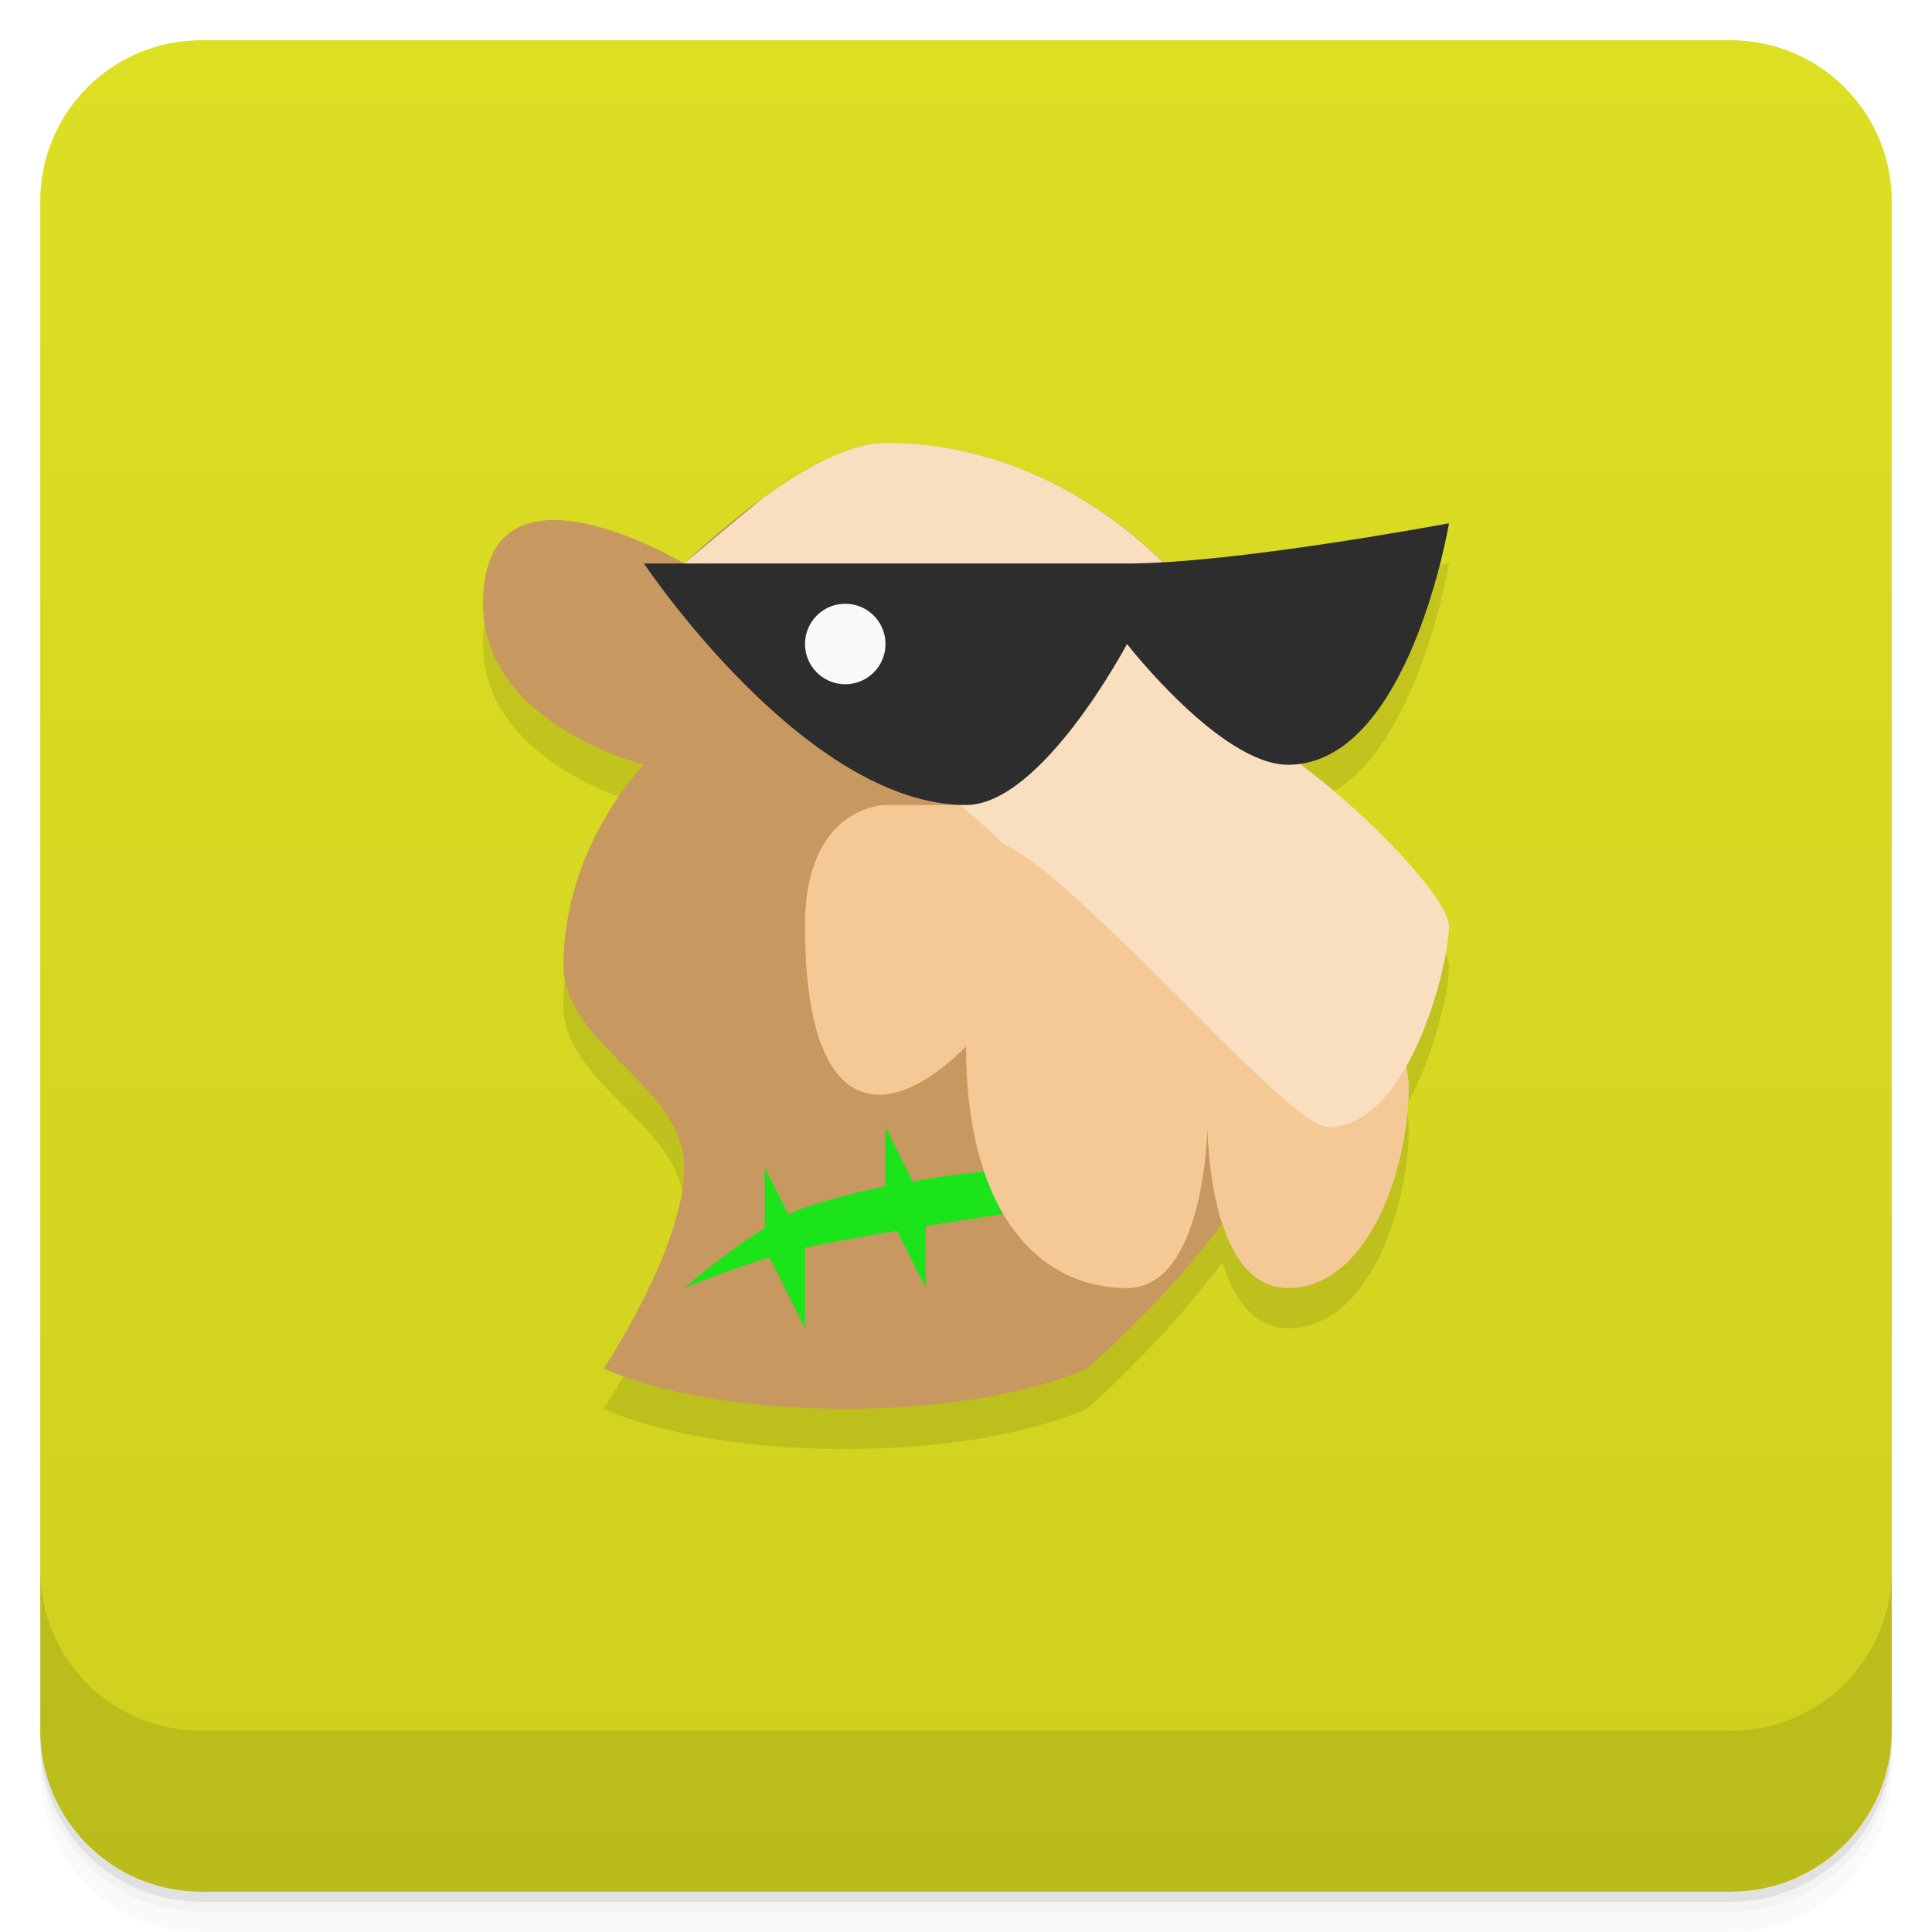
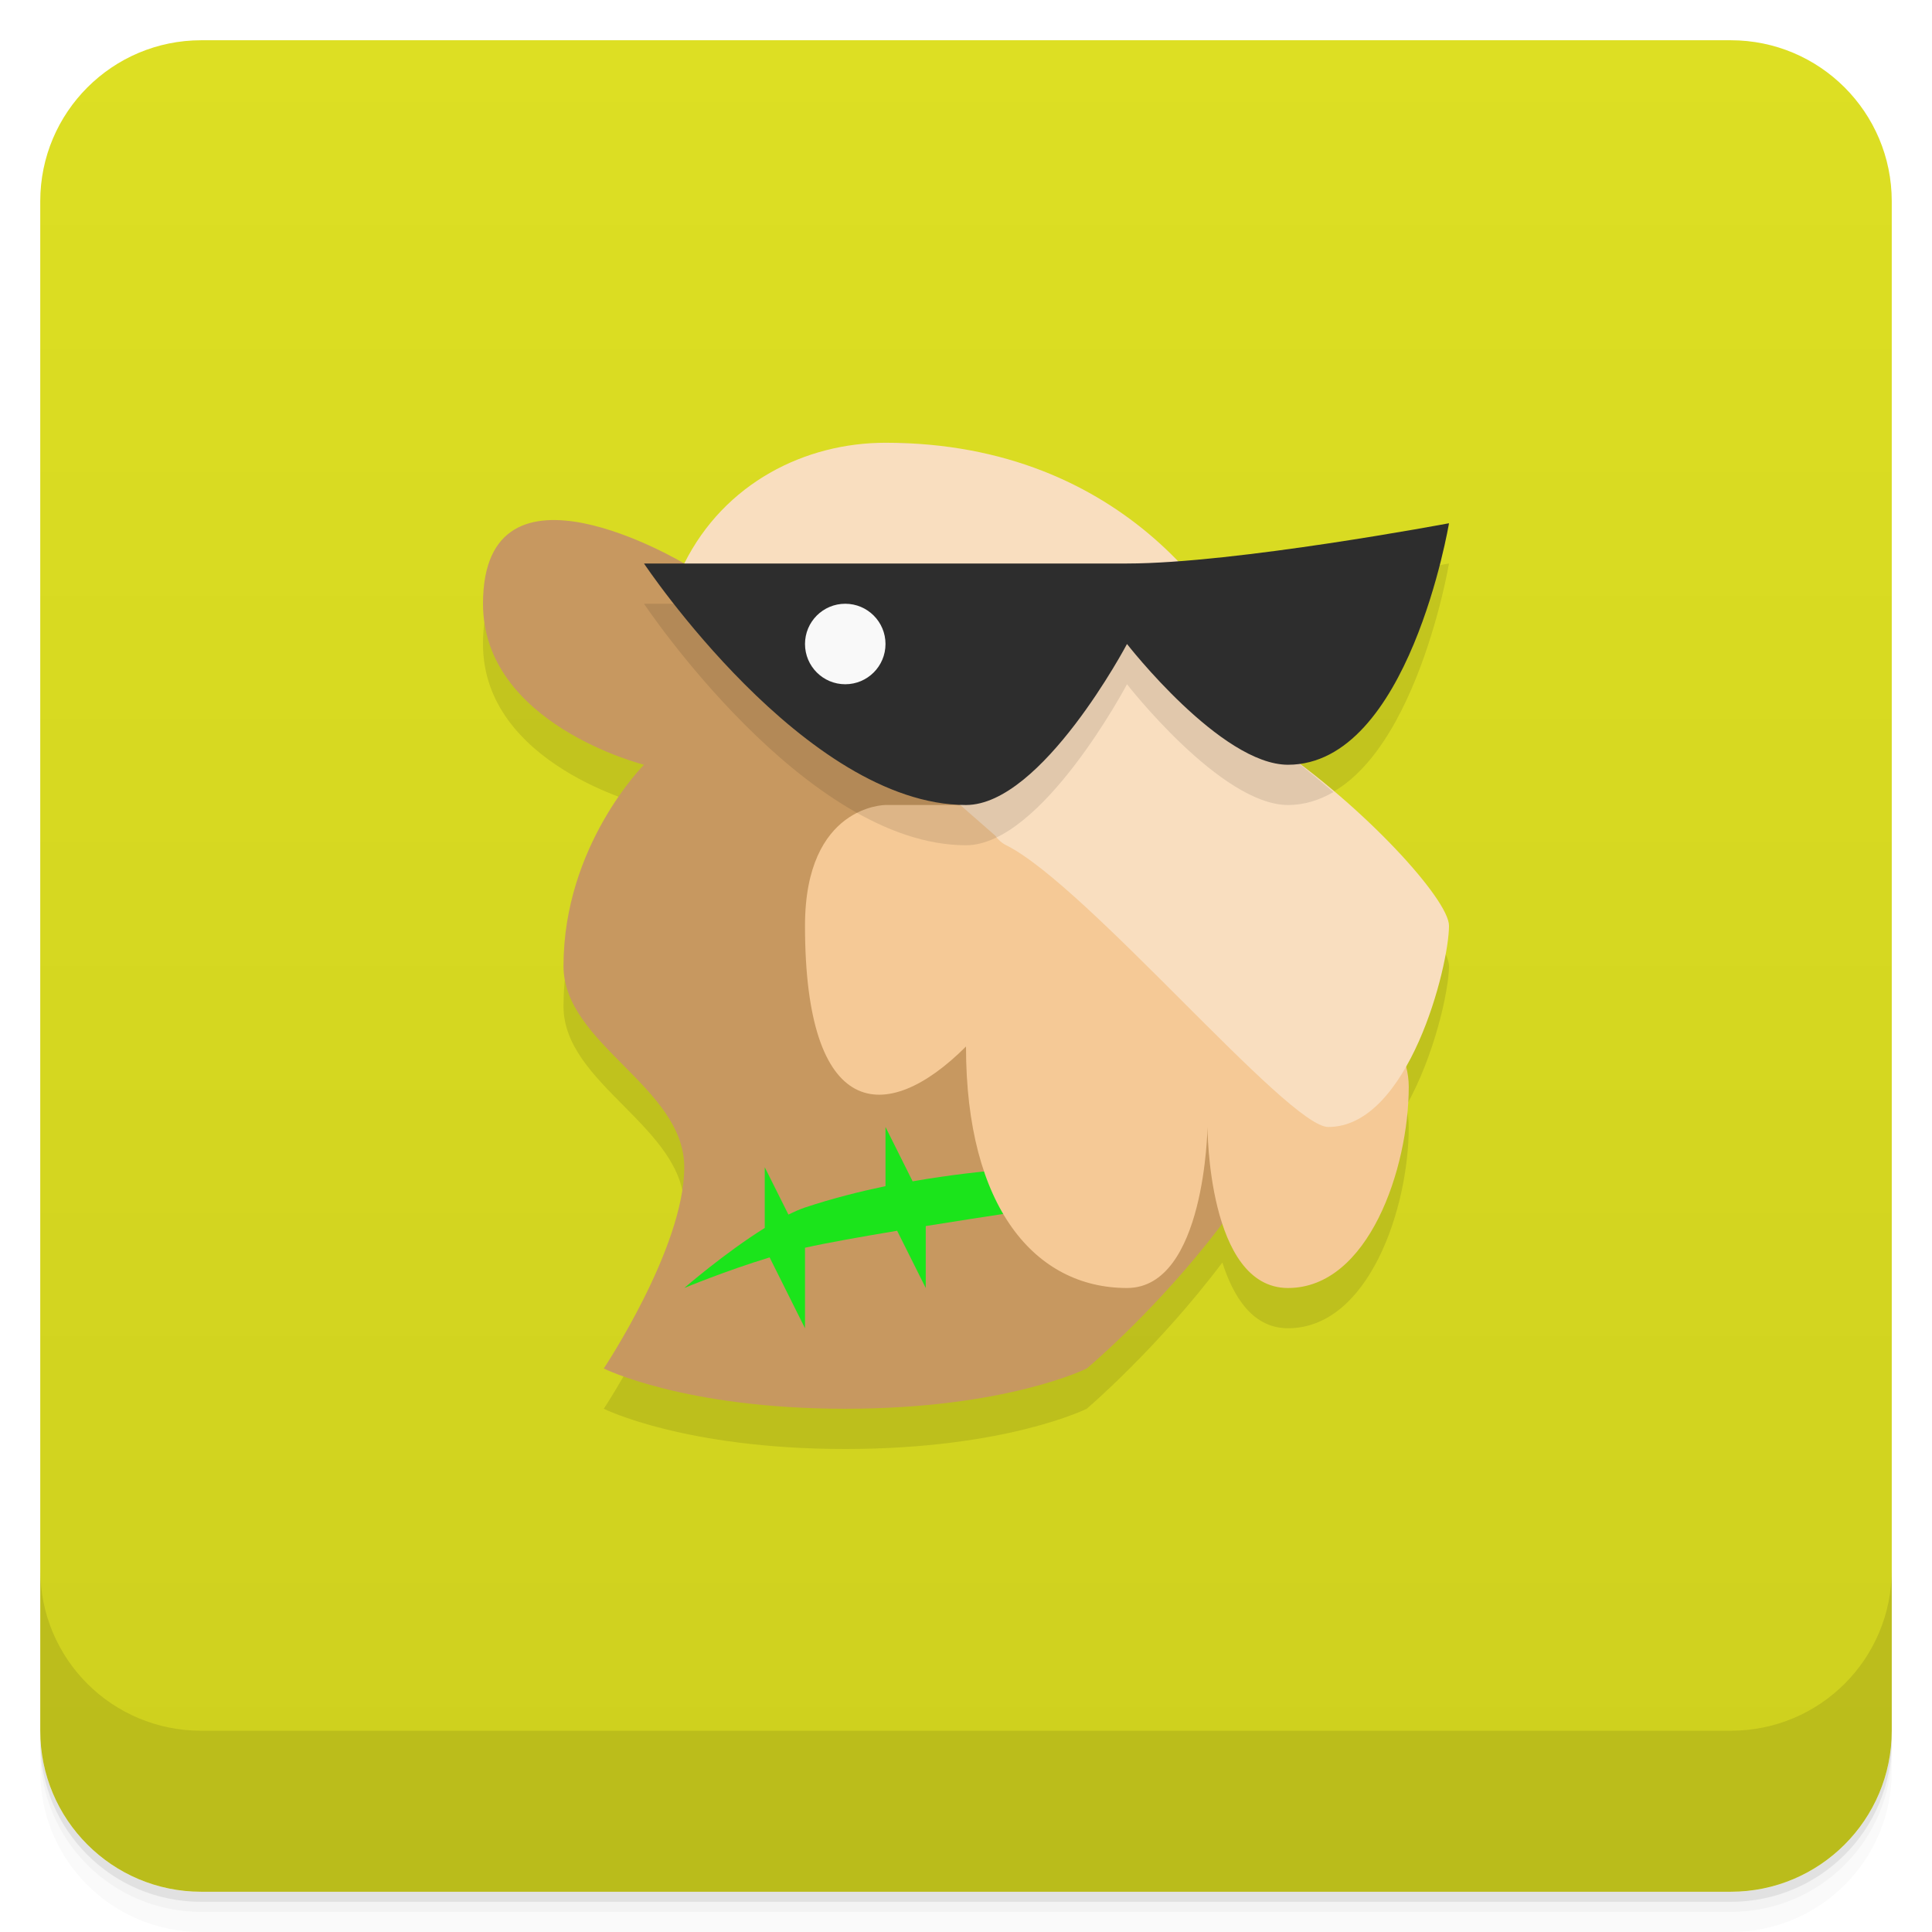
<svg xmlns="http://www.w3.org/2000/svg" version="1.1" viewBox="0 0 48 48">
  <defs>
    <linearGradient id="bg" x2="0" y1="1" y2="47" gradientUnits="userSpaceOnUse">
      <stop style="stop-color:#dddf23" offset="0" />
      <stop style="stop-color:#ced01e" offset="1" />
    </linearGradient>
  </defs>
  <path d="m1 43v0.25c0 2.216 1.784 4 4 4h38c2.216 0 4-1.784 4-4v-0.25c0 2.216-1.784 4-4 4h-38c-2.216 0-4-1.784-4-4zm0 0.5v0.5c0 2.216 1.784 4 4 4h38c2.216 0 4-1.784 4-4v-0.5c0 2.216-1.784 4-4 4h-38c-2.216 0-4-1.784-4-4z" style="opacity:.02" />
  <path d="m1 43.25v0.25c0 2.216 1.784 4 4 4h38c2.216 0 4-1.784 4-4v-0.25c0 2.216-1.784 4-4 4h-38c-2.216 0-4-1.784-4-4z" style="opacity:.05" />
  <path d="m1 43v0.25c0 2.216 1.784 4 4 4h38c2.216 0 4-1.784 4-4v-0.25c0 2.216-1.784 4-4 4h-38c-2.216 0-4-1.784-4-4z" style="opacity:.1" />
  <rect x="1" y="1" width="46" height="46" rx="4" style="fill:url(#bg)" />
-   <path d="m22 12c-1.927 0.255-3.52 1.643-5 3 0 0-5-3-5 1 0 3 4 4 4 4s-2 2-2 5c0 1.944 3 3 3 5s-2 5-2 5 2 1 6 1 6-1 6-1 1.755-1.492 3.369-3.633c0.277 0.861 0.756 1.633 1.631 1.633 2 0 3-2.972 3-5 0-0.171-0.024-0.344-0.07-0.514 0.708-1.244 1.07-2.892 1.07-3.486 0-0.584-1.71-2.515-3.727-4.033 2.783-0.357 3.727-5.967 3.727-5.967s-4.284 0.802-7.104 0.965c-2.168-1.813-4.288-2.824-6.896-2.965z" style="opacity:.1" />
  <path d="m1 39v4c0 2.216 1.784 4 4 4h38c2.216 0 4-1.784 4-4v-4c0 2.216-1.784 4-4 4h-38c-2.216 0-4-1.784-4-4z" style="opacity:.1" />
+   <path d="m22 12c-2 0-4 1-5 3 0 0-5-3-5 1 0 3 4 4 4 4s-2 2-2 5c0 1.944 3 3 3 5s-2 5-2 5 2 1 6 1 6-1 6-1 1.755-1.492 3.369-3.633c0.277 0.861 0.756 1.633 1.631 1.633 2 0 3-2.972 3-5 0-0.171-0.024-0.344-0.07-0.514 0.708-1.244 1.07-2.892 1.07-3.486 0-0.584-1.71-2.515-3.727-4.033 2.783-0.357 3.727-5.967 3.727-5.967s-3.925 0.736-6.734 0.943c-1.498-1.551-3.844-2.943-7.266-2.943z" style="opacity:.1" />
  <path d="m15 34s2 1 6 1 6-1 6-1 6-5 6-10c0-7-5-13-11-13-1.944 0-5 3-5 3s-5-3-5 1c0 3 4 4 4 4s-2 2-2 5c0 1.944 3 3 3 5s-2 5-2 5z" style="fill:#c79860" />
  <path d="m22 28v1.469c-0.645 0.136-1.32 0.305-2 0.531-0.128 0.043-0.269 0.106-0.412 0.176l-0.588-1.176v1.508c-0.988 0.615-2 1.492-2 1.492s1.029-0.428 2.121-0.76l0.879 1.76v-2c0.551-0.124 1.403-0.274 2.289-0.422l0.711 1.422v-1.539c1.545-0.249 3-0.461 3-0.461v-1s-1.46 0.023-3.326 0.35l-0.674-1.35z" style="fill:#1be41b" />
  <path d="m25 20h-3s-2 0-2 3c0 4.809 2 5 4 3 0 4 1.718 6 4 6 1.944 0 2-4 2-4s0 4 2 4 3-2.972 3-5c0-0.683-0.36-1.365-1.139-2.008 0.798-1.197 1.774-2.357 1.139-2.992-0.8-0.8-2.455-1.617-2.455-1.617z" style="fill:#f5c996" />
-   <path d="m22 11c-0.919 0-2.081 0.674-3.057 1.381l-1.943 1.619 7.723 6.758c0.068 0.094 0.152 0.18 0.277 0.242 2 1 7 7 8 7 2 0 3-4 3-5 0-0.646-2.09-2.95-4.377-4.508l-0.326-1.303c-1.961-3.67-5.415-6.189-9.297-6.189z" style="fill:#f9debf" />
+   <path d="m22 11c-2 0-4 1-5 3l7.723 6.758c0.068 0.094 0.152 0.18 0.277 0.242 2 1 7 7 8 7 2 0 3-4 3-5 0-0.646-2.09-2.95-4.377-4.508l-0.326-1.303c-0.594-1.909-3.297-6.189-9.297-6.189z" style="fill:#f9debf" />
+   <path d="m30.035 14.875c-0.744 0.073-1.455 0.125-2.035 0.125h-12s4 6 8 6c1.886 0 4-4 4-4s2.333 3 4 3c0.415 0 0.788-0.124 1.129-0.322-0.357-0.302-0.713-0.607-1.098-0.887-0.213-0.555-0.46-1.088-0.734-1.602-5.22e-4 -0.002-0.001-0.004-0.002-0.006-0.188-0.603-0.615-1.444-1.26-2.309z" style="opacity:.1" />
  <path d="m16 14s4 6 8 6c1.886 0 4-4 4-4s2.333 3 4 3c3 0 4-6 4-6s-5.313 1-8 1z" style="fill:#2d2d2d" />
  <circle cx="21" cy="16" r="1" style="fill:#f9f9f9;paint-order:stroke fill markers" />
</svg>
